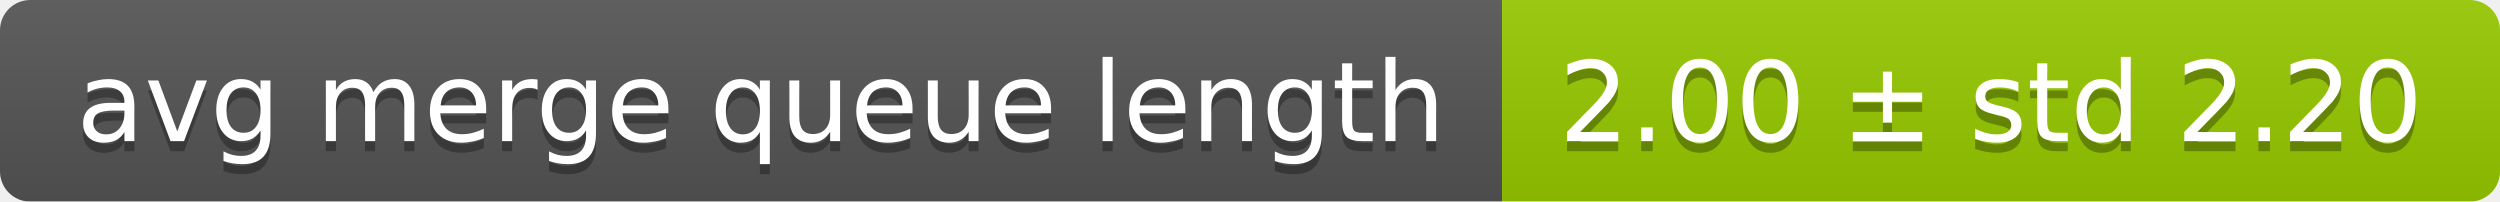
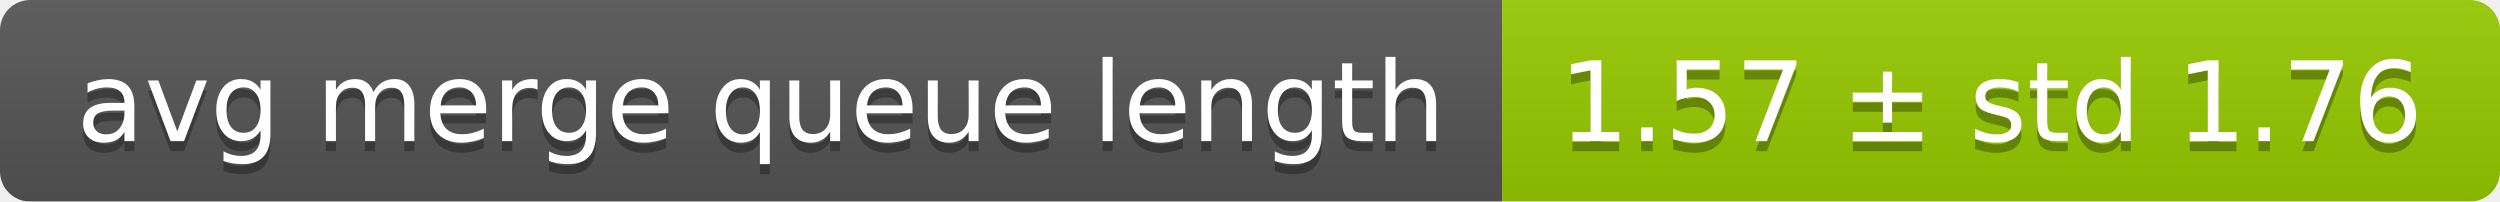
<svg xmlns="http://www.w3.org/2000/svg" width="248" height="20">
  <linearGradient id="smooth" x2="0" y2="100%">
    <stop offset="0" stop-color="#bbb" stop-opacity=".1" />
    <stop offset="1" stop-opacity=".1" />
  </linearGradient>
  <mask id="round">
    <rect width="248" height="20" rx="3" fill="#fff" />
  </mask>
  <g mask="url(#round)">
    <rect width="149" height="20" fill="#555" />
    <rect x="149" width="99" height="20" fill="#97ca00" />
    <rect width="248" height="20" fill="url(#smooth)" />
  </g>
  <g fill="#fff" text-anchor="middle" font-family="DejaVu Sans,Verdana,Geneva,sans-serif" font-size="11">
    <text x="75.5" y="15" fill="#010101" fill-opacity=".3">avg merge queue length</text>
    <text x="75.5" y="14">avg merge queue length</text>
-     <text x="197.5" y="15" fill="#010101" fill-opacity=".3">2.00 ± std 2.20</text>
-     <text x="197.5" y="14">2.00 ± std 2.20</text>
+     <text x="197.5" y="15" fill="#010101" fill-opacity=".3">1.57 ± std 1.76</text>
+     <text x="197.5" y="14">1.57 ± std 1.76</text>
  </g>
</svg>
